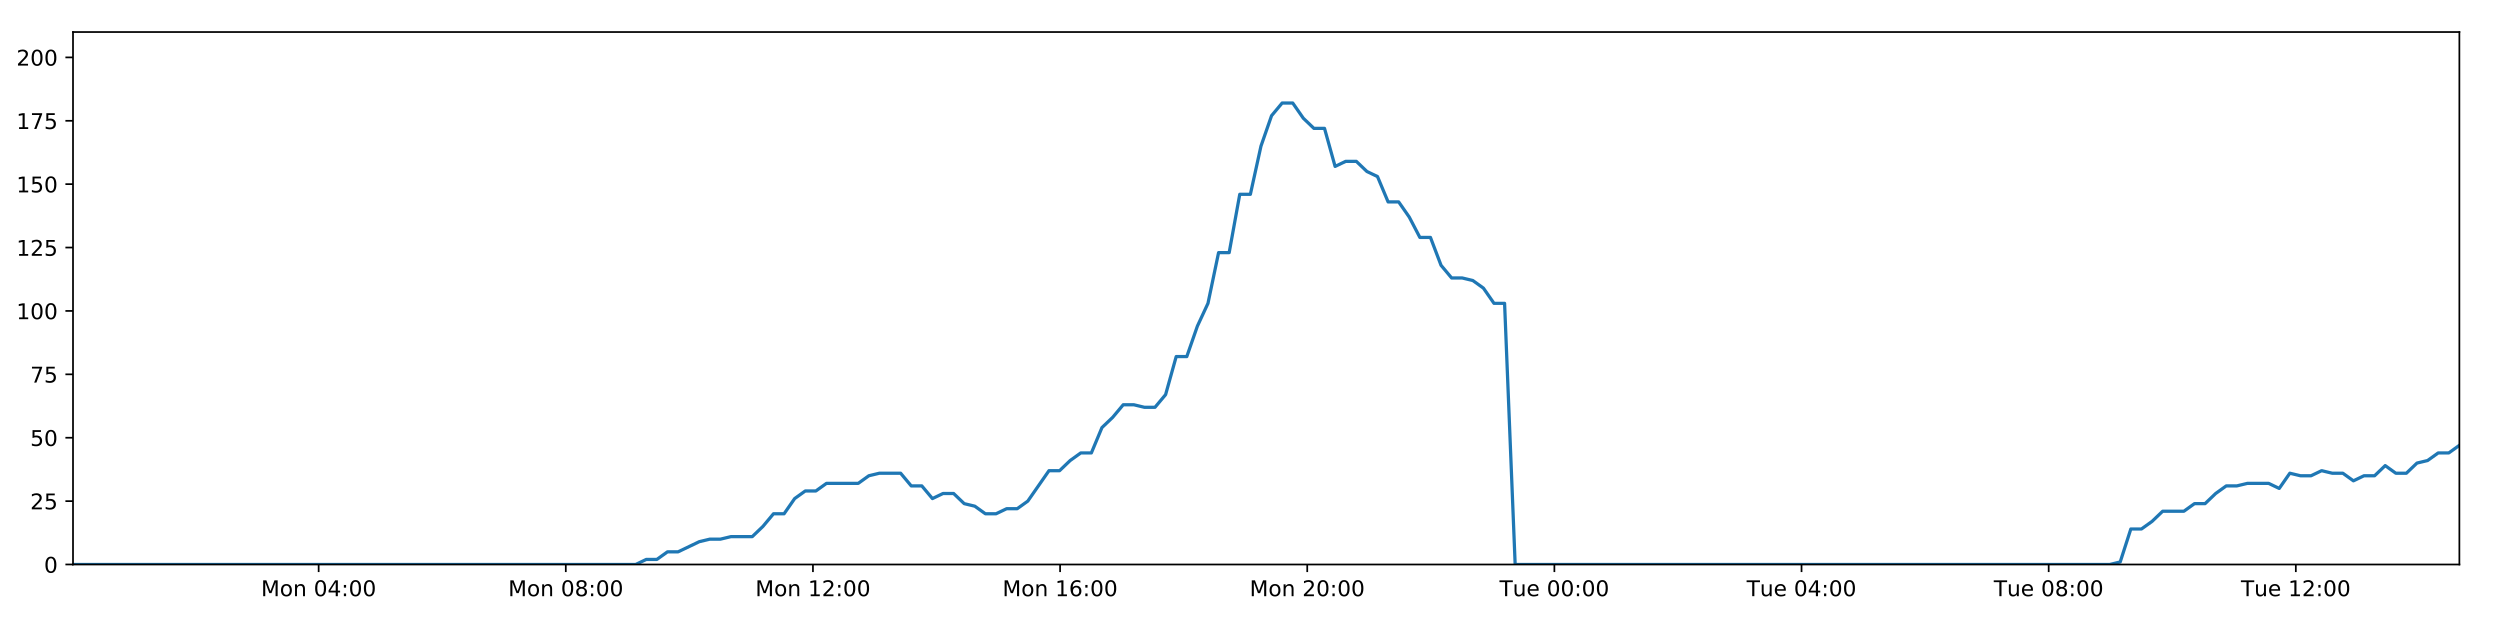
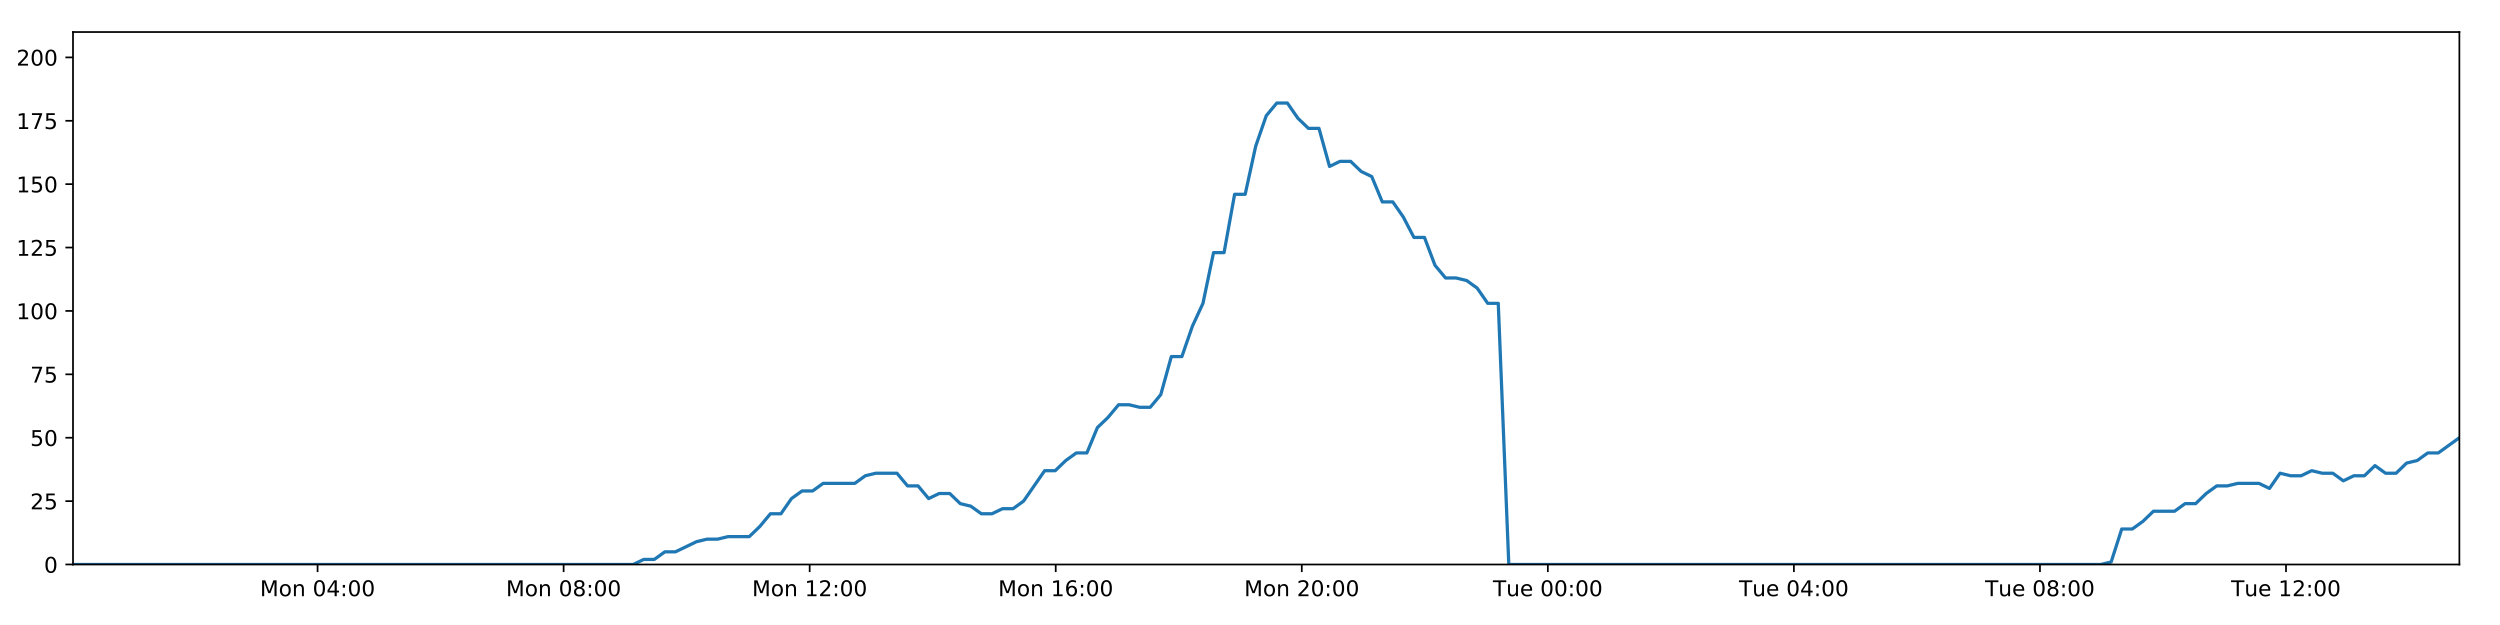
<svg xmlns="http://www.w3.org/2000/svg" xmlns:xlink="http://www.w3.org/1999/xlink" height="288pt" version="1.1" viewBox="0 0 1152 288" width="1152pt">
  <defs>
    <style type="text/css">
*{stroke-linecap:butt;stroke-linejoin:round;}
  </style>
  </defs>
  <g id="figure_1">
    <g id="patch_1">
      <path d="M 0 288  L 1152 288  L 1152 0  L 0 0  z " style="fill:#ffffff;" />
    </g>
    <g id="axes_1">
      <g id="patch_2">
        <path d="M 33.64 260.12  L 1133.28 260.12  L 1133.28 14.76  L 33.64 14.76  z " style="fill:#ffffff;" />
      </g>
      <g id="matplotlib.axis_1">
        <g id="xtick_1">
          <g id="line2d_1">
            <defs>
-               <path d="M 0 0  L 0 3.5  " id="ma7086971b1" style="stroke:#000000;stroke-width:0.8;" />
-             </defs>
-             <g>
-               <use style="stroke:#000000;stroke-width:0.8;" x="146.833" xlink:href="#ma7086971b1" y="260.12" />
+               <path d="M 0 0  L 0 3.5  " id="mbe74956ed2" style="stroke:#000000;stroke-width:0.8;" />
+             </defs>
+             <g>
+               <use style="stroke:#000000;stroke-width:0.8;" x="146.333" xlink:href="#mbe74956ed2" y="260.12" />
            </g>
          </g>
          <g id="text_1">
            <defs>
              <path d="M 9.812 72.906  L 24.516 72.906  L 43.109 23.297  L 61.812 72.906  L 76.516 72.906  L 76.516 0  L 66.891 0  L 66.891 64.016  L 48.094 14.016  L 38.188 14.016  L 19.391 64.016  L 19.391 0  L 9.812 0  z " id="DejaVuSans-77" />
              <path d="M 30.609 48.391  Q 23.391 48.391 19.188 42.75  Q 14.984 37.109 14.984 27.297  Q 14.984 17.484 19.156 11.844  Q 23.344 6.203 30.609 6.203  Q 37.797 6.203 41.984 11.859  Q 46.188 17.531 46.188 27.297  Q 46.188 37.016 41.984 42.703  Q 37.797 48.391 30.609 48.391  z M 30.609 56  Q 42.328 56 49.016 48.375  Q 55.719 40.766 55.719 27.297  Q 55.719 13.875 49.016 6.219  Q 42.328 -1.422 30.609 -1.422  Q 18.844 -1.422 12.172 6.219  Q 5.516 13.875 5.516 27.297  Q 5.516 40.766 12.172 48.375  Q 18.844 56 30.609 56  z " id="DejaVuSans-111" />
              <path d="M 54.891 33.016  L 54.891 0  L 45.906 0  L 45.906 32.719  Q 45.906 40.484 42.875 44.328  Q 39.844 48.188 33.797 48.188  Q 26.516 48.188 22.312 43.547  Q 18.109 38.922 18.109 30.906  L 18.109 0  L 9.078 0  L 9.078 54.688  L 18.109 54.688  L 18.109 46.188  Q 21.344 51.125 25.703 53.562  Q 30.078 56 35.797 56  Q 45.219 56 50.047 50.172  Q 54.891 44.344 54.891 33.016  z " id="DejaVuSans-110" />
              <path id="DejaVuSans-32" />
              <path d="M 31.781 66.406  Q 24.172 66.406 20.328 58.906  Q 16.5 51.422 16.5 36.375  Q 16.5 21.391 20.328 13.891  Q 24.172 6.391 31.781 6.391  Q 39.453 6.391 43.281 13.891  Q 47.125 21.391 47.125 36.375  Q 47.125 51.422 43.281 58.906  Q 39.453 66.406 31.781 66.406  z M 31.781 74.219  Q 44.047 74.219 50.516 64.516  Q 56.984 54.828 56.984 36.375  Q 56.984 17.969 50.516 8.266  Q 44.047 -1.422 31.781 -1.422  Q 19.531 -1.422 13.062 8.266  Q 6.594 17.969 6.594 36.375  Q 6.594 54.828 13.062 64.516  Q 19.531 74.219 31.781 74.219  z " id="DejaVuSans-48" />
              <path d="M 37.797 64.312  L 12.891 25.391  L 37.797 25.391  z M 35.203 72.906  L 47.609 72.906  L 47.609 25.391  L 58.016 25.391  L 58.016 17.188  L 47.609 17.188  L 47.609 0  L 37.797 0  L 37.797 17.188  L 4.891 17.188  L 4.891 26.703  z " id="DejaVuSans-52" />
              <path d="M 11.719 12.406  L 22.016 12.406  L 22.016 0  L 11.719 0  z M 11.719 51.703  L 22.016 51.703  L 22.016 39.312  L 11.719 39.312  z " id="DejaVuSans-58" />
            </defs>
-             <g transform="translate(120.2922 274.7184)scale(0.1 -0.1)">
+             <g transform="translate(119.792 274.7184)scale(0.1 -0.1)">
              <use xlink:href="#DejaVuSans-77" />
              <use x="86.279" xlink:href="#DejaVuSans-111" />
              <use x="147.461" xlink:href="#DejaVuSans-110" />
              <use x="210.84" xlink:href="#DejaVuSans-32" />
              <use x="242.627" xlink:href="#DejaVuSans-48" />
              <use x="306.25" xlink:href="#DejaVuSans-52" />
              <use x="369.873" xlink:href="#DejaVuSans-58" />
              <use x="403.564" xlink:href="#DejaVuSans-48" />
              <use x="467.188" xlink:href="#DejaVuSans-48" />
            </g>
          </g>
        </g>
        <g id="xtick_2">
          <g id="line2d_2">
            <g>
-               <use style="stroke:#000000;stroke-width:0.8;" x="260.718" xlink:href="#ma7086971b1" y="260.12" />
+               <use style="stroke:#000000;stroke-width:0.8;" x="259.715" xlink:href="#mbe74956ed2" y="260.12" />
            </g>
          </g>
          <g id="text_2">
            <defs>
              <path d="M 31.781 34.625  Q 24.75 34.625 20.719 30.859  Q 16.703 27.094 16.703 20.516  Q 16.703 13.922 20.719 10.156  Q 24.75 6.391 31.781 6.391  Q 38.812 6.391 42.859 10.172  Q 46.922 13.969 46.922 20.516  Q 46.922 27.094 42.891 30.859  Q 38.875 34.625 31.781 34.625  z M 21.922 38.812  Q 15.578 40.375 12.031 44.719  Q 8.5 49.078 8.5 55.328  Q 8.5 64.062 14.719 69.141  Q 20.953 74.219 31.781 74.219  Q 42.672 74.219 48.875 69.141  Q 55.078 64.062 55.078 55.328  Q 55.078 49.078 51.531 44.719  Q 48 40.375 41.703 38.812  Q 48.828 37.156 52.797 32.312  Q 56.781 27.484 56.781 20.516  Q 56.781 9.906 50.312 4.234  Q 43.844 -1.422 31.781 -1.422  Q 19.734 -1.422 13.25 4.234  Q 6.781 9.906 6.781 20.516  Q 6.781 27.484 10.781 32.312  Q 14.797 37.156 21.922 38.812  z M 18.312 54.391  Q 18.312 48.734 21.844 45.562  Q 25.391 42.391 31.781 42.391  Q 38.141 42.391 41.719 45.562  Q 45.312 48.734 45.312 54.391  Q 45.312 60.062 41.719 63.234  Q 38.141 66.406 31.781 66.406  Q 25.391 66.406 21.844 63.234  Q 18.312 60.062 18.312 54.391  z " id="DejaVuSans-56" />
            </defs>
-             <g transform="translate(234.1776 274.7184)scale(0.1 -0.1)">
+             <g transform="translate(233.1742 274.7184)scale(0.1 -0.1)">
              <use xlink:href="#DejaVuSans-77" />
              <use x="86.279" xlink:href="#DejaVuSans-111" />
              <use x="147.461" xlink:href="#DejaVuSans-110" />
              <use x="210.84" xlink:href="#DejaVuSans-32" />
              <use x="242.627" xlink:href="#DejaVuSans-48" />
              <use x="306.25" xlink:href="#DejaVuSans-56" />
              <use x="369.873" xlink:href="#DejaVuSans-58" />
              <use x="403.564" xlink:href="#DejaVuSans-48" />
              <use x="467.188" xlink:href="#DejaVuSans-48" />
            </g>
          </g>
        </g>
        <g id="xtick_3">
          <g id="line2d_3">
            <g>
-               <use style="stroke:#000000;stroke-width:0.8;" x="374.604" xlink:href="#ma7086971b1" y="260.12" />
+               <use style="stroke:#000000;stroke-width:0.8;" x="373.097" xlink:href="#mbe74956ed2" y="260.12" />
            </g>
          </g>
          <g id="text_3">
            <defs>
              <path d="M 12.406 8.297  L 28.516 8.297  L 28.516 63.922  L 10.984 60.406  L 10.984 69.391  L 28.422 72.906  L 38.281 72.906  L 38.281 8.297  L 54.391 8.297  L 54.391 0  L 12.406 0  z " id="DejaVuSans-49" />
              <path d="M 19.188 8.297  L 53.609 8.297  L 53.609 0  L 7.328 0  L 7.328 8.297  Q 12.938 14.109 22.625 23.891  Q 32.328 33.688 34.812 36.531  Q 39.547 41.844 41.422 45.531  Q 43.312 49.219 43.312 52.781  Q 43.312 58.594 39.234 62.25  Q 35.156 65.922 28.609 65.922  Q 23.969 65.922 18.812 64.312  Q 13.672 62.703 7.812 59.422  L 7.812 69.391  Q 13.766 71.781 18.938 73  Q 24.125 74.219 28.422 74.219  Q 39.75 74.219 46.484 68.547  Q 53.219 62.891 53.219 53.422  Q 53.219 48.922 51.531 44.891  Q 49.859 40.875 45.406 35.406  Q 44.188 33.984 37.641 27.219  Q 31.109 20.453 19.188 8.297  z " id="DejaVuSans-50" />
            </defs>
-             <g transform="translate(348.063 274.7184)scale(0.1 -0.1)">
+             <g transform="translate(346.5564 274.7184)scale(0.1 -0.1)">
              <use xlink:href="#DejaVuSans-77" />
              <use x="86.279" xlink:href="#DejaVuSans-111" />
              <use x="147.461" xlink:href="#DejaVuSans-110" />
              <use x="210.84" xlink:href="#DejaVuSans-32" />
              <use x="242.627" xlink:href="#DejaVuSans-49" />
              <use x="306.25" xlink:href="#DejaVuSans-50" />
              <use x="369.873" xlink:href="#DejaVuSans-58" />
              <use x="403.564" xlink:href="#DejaVuSans-48" />
              <use x="467.188" xlink:href="#DejaVuSans-48" />
            </g>
          </g>
        </g>
        <g id="xtick_4">
          <g id="line2d_4">
            <g>
-               <use style="stroke:#000000;stroke-width:0.8;" x="488.489" xlink:href="#ma7086971b1" y="260.12" />
+               <use style="stroke:#000000;stroke-width:0.8;" x="486.479" xlink:href="#mbe74956ed2" y="260.12" />
            </g>
          </g>
          <g id="text_4">
            <defs>
              <path d="M 33.016 40.375  Q 26.375 40.375 22.484 35.828  Q 18.609 31.297 18.609 23.391  Q 18.609 15.531 22.484 10.953  Q 26.375 6.391 33.016 6.391  Q 39.656 6.391 43.531 10.953  Q 47.406 15.531 47.406 23.391  Q 47.406 31.297 43.531 35.828  Q 39.656 40.375 33.016 40.375  z M 52.594 71.297  L 52.594 62.312  Q 48.875 64.062 45.094 64.984  Q 41.312 65.922 37.594 65.922  Q 27.828 65.922 22.672 59.328  Q 17.531 52.734 16.797 39.406  Q 19.672 43.656 24.016 45.922  Q 28.375 48.188 33.594 48.188  Q 44.578 48.188 50.953 41.516  Q 57.328 34.859 57.328 23.391  Q 57.328 12.156 50.688 5.359  Q 44.047 -1.422 33.016 -1.422  Q 20.359 -1.422 13.672 8.266  Q 6.984 17.969 6.984 36.375  Q 6.984 53.656 15.188 63.938  Q 23.391 74.219 37.203 74.219  Q 40.922 74.219 44.703 73.484  Q 48.484 72.75 52.594 71.297  z " id="DejaVuSans-54" />
            </defs>
-             <g transform="translate(461.9485 274.7184)scale(0.1 -0.1)">
+             <g transform="translate(459.9386 274.7184)scale(0.1 -0.1)">
              <use xlink:href="#DejaVuSans-77" />
              <use x="86.279" xlink:href="#DejaVuSans-111" />
              <use x="147.461" xlink:href="#DejaVuSans-110" />
              <use x="210.84" xlink:href="#DejaVuSans-32" />
              <use x="242.627" xlink:href="#DejaVuSans-49" />
              <use x="306.25" xlink:href="#DejaVuSans-54" />
              <use x="369.873" xlink:href="#DejaVuSans-58" />
              <use x="403.564" xlink:href="#DejaVuSans-48" />
              <use x="467.188" xlink:href="#DejaVuSans-48" />
            </g>
          </g>
        </g>
        <g id="xtick_5">
          <g id="line2d_5">
            <g>
-               <use style="stroke:#000000;stroke-width:0.8;" x="602.375" xlink:href="#ma7086971b1" y="260.12" />
+               <use style="stroke:#000000;stroke-width:0.8;" x="599.861" xlink:href="#mbe74956ed2" y="260.12" />
            </g>
          </g>
          <g id="text_5">
-             <g transform="translate(575.8339 274.7184)scale(0.1 -0.1)">
+             <g transform="translate(573.3209 274.7184)scale(0.1 -0.1)">
              <use xlink:href="#DejaVuSans-77" />
              <use x="86.279" xlink:href="#DejaVuSans-111" />
              <use x="147.461" xlink:href="#DejaVuSans-110" />
              <use x="210.84" xlink:href="#DejaVuSans-32" />
              <use x="242.627" xlink:href="#DejaVuSans-50" />
              <use x="306.25" xlink:href="#DejaVuSans-48" />
              <use x="369.873" xlink:href="#DejaVuSans-58" />
              <use x="403.564" xlink:href="#DejaVuSans-48" />
              <use x="467.188" xlink:href="#DejaVuSans-48" />
            </g>
          </g>
        </g>
        <g id="xtick_6">
          <g id="line2d_6">
            <g>
-               <use style="stroke:#000000;stroke-width:0.8;" x="716.26" xlink:href="#ma7086971b1" y="260.12" />
+               <use style="stroke:#000000;stroke-width:0.8;" x="713.244" xlink:href="#mbe74956ed2" y="260.12" />
            </g>
          </g>
          <g id="text_6">
            <defs>
              <path d="M -0.297 72.906  L 61.375 72.906  L 61.375 64.594  L 35.5 64.594  L 35.5 0  L 25.594 0  L 25.594 64.594  L -0.297 64.594  z " id="DejaVuSans-84" />
              <path d="M 8.5 21.578  L 8.5 54.688  L 17.484 54.688  L 17.484 21.922  Q 17.484 14.156 20.5 10.266  Q 23.531 6.391 29.594 6.391  Q 36.859 6.391 41.078 11.031  Q 45.312 15.672 45.312 23.688  L 45.312 54.688  L 54.297 54.688  L 54.297 0  L 45.312 0  L 45.312 8.406  Q 42.047 3.422 37.719 1  Q 33.406 -1.422 27.688 -1.422  Q 18.266 -1.422 13.375 4.438  Q 8.5 10.297 8.5 21.578  z M 31.109 56  z " id="DejaVuSans-117" />
              <path d="M 56.203 29.594  L 56.203 25.203  L 14.891 25.203  Q 15.484 15.922 20.484 11.062  Q 25.484 6.203 34.422 6.203  Q 39.594 6.203 44.453 7.469  Q 49.312 8.734 54.109 11.281  L 54.109 2.781  Q 49.266 0.734 44.188 -0.344  Q 39.109 -1.422 33.891 -1.422  Q 20.797 -1.422 13.156 6.188  Q 5.516 13.812 5.516 26.812  Q 5.516 40.234 12.766 48.109  Q 20.016 56 32.328 56  Q 43.359 56 49.781 48.891  Q 56.203 41.797 56.203 29.594  z M 47.219 32.234  Q 47.125 39.594 43.094 43.984  Q 39.062 48.391 32.422 48.391  Q 24.906 48.391 20.391 44.141  Q 15.875 39.891 15.188 32.172  z " id="DejaVuSans-101" />
            </defs>
-             <g transform="translate(690.974 274.7184)scale(0.1 -0.1)">
+             <g transform="translate(687.9578 274.7184)scale(0.1 -0.1)">
              <use xlink:href="#DejaVuSans-84" />
              <use x="60.85" xlink:href="#DejaVuSans-117" />
              <use x="124.229" xlink:href="#DejaVuSans-101" />
              <use x="185.752" xlink:href="#DejaVuSans-32" />
              <use x="217.539" xlink:href="#DejaVuSans-48" />
              <use x="281.162" xlink:href="#DejaVuSans-48" />
              <use x="344.785" xlink:href="#DejaVuSans-58" />
              <use x="378.477" xlink:href="#DejaVuSans-48" />
              <use x="442.1" xlink:href="#DejaVuSans-48" />
            </g>
          </g>
        </g>
        <g id="xtick_7">
          <g id="line2d_7">
            <g>
-               <use style="stroke:#000000;stroke-width:0.8;" x="830.145" xlink:href="#ma7086971b1" y="260.12" />
+               <use style="stroke:#000000;stroke-width:0.8;" x="826.626" xlink:href="#mbe74956ed2" y="260.12" />
            </g>
          </g>
          <g id="text_7">
-             <g transform="translate(804.8595 274.7184)scale(0.1 -0.1)">
+             <g transform="translate(801.34 274.7184)scale(0.1 -0.1)">
              <use xlink:href="#DejaVuSans-84" />
              <use x="60.85" xlink:href="#DejaVuSans-117" />
              <use x="124.229" xlink:href="#DejaVuSans-101" />
              <use x="185.752" xlink:href="#DejaVuSans-32" />
              <use x="217.539" xlink:href="#DejaVuSans-48" />
              <use x="281.162" xlink:href="#DejaVuSans-52" />
              <use x="344.785" xlink:href="#DejaVuSans-58" />
              <use x="378.477" xlink:href="#DejaVuSans-48" />
              <use x="442.1" xlink:href="#DejaVuSans-48" />
            </g>
          </g>
        </g>
        <g id="xtick_8">
          <g id="line2d_8">
            <g>
-               <use style="stroke:#000000;stroke-width:0.8;" x="944.031" xlink:href="#ma7086971b1" y="260.12" />
+               <use style="stroke:#000000;stroke-width:0.8;" x="940.008" xlink:href="#mbe74956ed2" y="260.12" />
            </g>
          </g>
          <g id="text_8">
-             <g transform="translate(918.7449 274.7184)scale(0.1 -0.1)">
+             <g transform="translate(914.7222 274.7184)scale(0.1 -0.1)">
              <use xlink:href="#DejaVuSans-84" />
              <use x="60.85" xlink:href="#DejaVuSans-117" />
              <use x="124.229" xlink:href="#DejaVuSans-101" />
              <use x="185.752" xlink:href="#DejaVuSans-32" />
              <use x="217.539" xlink:href="#DejaVuSans-48" />
              <use x="281.162" xlink:href="#DejaVuSans-56" />
              <use x="344.785" xlink:href="#DejaVuSans-58" />
              <use x="378.477" xlink:href="#DejaVuSans-48" />
              <use x="442.1" xlink:href="#DejaVuSans-48" />
            </g>
          </g>
        </g>
        <g id="xtick_9">
          <g id="line2d_9">
            <g>
-               <use style="stroke:#000000;stroke-width:0.8;" x="1057.916" xlink:href="#ma7086971b1" y="260.12" />
+               <use style="stroke:#000000;stroke-width:0.8;" x="1053.39" xlink:href="#mbe74956ed2" y="260.12" />
            </g>
          </g>
          <g id="text_9">
-             <g transform="translate(1032.63 274.7184)scale(0.1 -0.1)">
+             <g transform="translate(1028.104 274.7184)scale(0.1 -0.1)">
              <use xlink:href="#DejaVuSans-84" />
              <use x="60.85" xlink:href="#DejaVuSans-117" />
              <use x="124.229" xlink:href="#DejaVuSans-101" />
              <use x="185.752" xlink:href="#DejaVuSans-32" />
              <use x="217.539" xlink:href="#DejaVuSans-49" />
              <use x="281.162" xlink:href="#DejaVuSans-50" />
              <use x="344.785" xlink:href="#DejaVuSans-58" />
              <use x="378.477" xlink:href="#DejaVuSans-48" />
              <use x="442.1" xlink:href="#DejaVuSans-48" />
            </g>
          </g>
        </g>
      </g>
      <g id="matplotlib.axis_2">
        <g id="ytick_1">
          <g id="line2d_10">
            <defs>
-               <path d="M 0 0  L -3.5 0  " id="m1e5049f741" style="stroke:#000000;stroke-width:0.8;" />
-             </defs>
-             <g>
-               <use style="stroke:#000000;stroke-width:0.8;" x="33.64" xlink:href="#m1e5049f741" y="260.12" />
+               <path d="M 0 0  L -3.5 0  " id="m837be515af" style="stroke:#000000;stroke-width:0.8;" />
+             </defs>
+             <g>
+               <use style="stroke:#000000;stroke-width:0.8;" x="33.64" xlink:href="#m837be515af" y="260.12" />
            </g>
          </g>
          <g id="text_10">
            <g transform="translate(20.2775 263.9192)scale(0.1 -0.1)">
              <use xlink:href="#DejaVuSans-48" />
            </g>
          </g>
        </g>
        <g id="ytick_2">
          <g id="line2d_11">
            <g>
-               <use style="stroke:#000000;stroke-width:0.8;" x="33.64" xlink:href="#m1e5049f741" y="230.91" />
+               <use style="stroke:#000000;stroke-width:0.8;" x="33.64" xlink:href="#m837be515af" y="230.91" />
            </g>
          </g>
          <g id="text_11">
            <defs>
              <path d="M 10.797 72.906  L 49.516 72.906  L 49.516 64.594  L 19.828 64.594  L 19.828 46.734  Q 21.969 47.469 24.109 47.828  Q 26.266 48.188 28.422 48.188  Q 40.625 48.188 47.75 41.5  Q 54.891 34.812 54.891 23.391  Q 54.891 11.625 47.562 5.094  Q 40.234 -1.422 26.906 -1.422  Q 22.312 -1.422 17.547 -0.641  Q 12.797 0.141 7.719 1.703  L 7.719 11.625  Q 12.109 9.234 16.797 8.062  Q 21.484 6.891 26.703 6.891  Q 35.156 6.891 40.078 11.328  Q 45.016 15.766 45.016 23.391  Q 45.016 31 40.078 35.438  Q 35.156 39.891 26.703 39.891  Q 22.75 39.891 18.812 39.016  Q 14.891 38.141 10.797 36.281  z " id="DejaVuSans-53" />
            </defs>
            <g transform="translate(13.915 234.7097)scale(0.1 -0.1)">
              <use xlink:href="#DejaVuSans-50" />
              <use x="63.623" xlink:href="#DejaVuSans-53" />
            </g>
          </g>
        </g>
        <g id="ytick_3">
          <g id="line2d_12">
            <g>
-               <use style="stroke:#000000;stroke-width:0.8;" x="33.64" xlink:href="#m1e5049f741" y="201.701" />
+               <use style="stroke:#000000;stroke-width:0.8;" x="33.64" xlink:href="#m837be515af" y="201.701" />
            </g>
          </g>
          <g id="text_12">
            <g transform="translate(13.915 205.5002)scale(0.1 -0.1)">
              <use xlink:href="#DejaVuSans-53" />
              <use x="63.623" xlink:href="#DejaVuSans-48" />
            </g>
          </g>
        </g>
        <g id="ytick_4">
          <g id="line2d_13">
            <g>
-               <use style="stroke:#000000;stroke-width:0.8;" x="33.64" xlink:href="#m1e5049f741" y="172.491" />
+               <use style="stroke:#000000;stroke-width:0.8;" x="33.64" xlink:href="#m837be515af" y="172.491" />
            </g>
          </g>
          <g id="text_13">
            <defs>
              <path d="M 8.203 72.906  L 55.078 72.906  L 55.078 68.703  L 28.609 0  L 18.312 0  L 43.219 64.594  L 8.203 64.594  z " id="DejaVuSans-55" />
            </defs>
            <g transform="translate(13.915 176.2906)scale(0.1 -0.1)">
              <use xlink:href="#DejaVuSans-55" />
              <use x="63.623" xlink:href="#DejaVuSans-53" />
            </g>
          </g>
        </g>
        <g id="ytick_5">
          <g id="line2d_14">
            <g>
-               <use style="stroke:#000000;stroke-width:0.8;" x="33.64" xlink:href="#m1e5049f741" y="143.282" />
+               <use style="stroke:#000000;stroke-width:0.8;" x="33.64" xlink:href="#m837be515af" y="143.282" />
            </g>
          </g>
          <g id="text_14">
            <g transform="translate(7.5525 147.0811)scale(0.1 -0.1)">
              <use xlink:href="#DejaVuSans-49" />
              <use x="63.623" xlink:href="#DejaVuSans-48" />
              <use x="127.246" xlink:href="#DejaVuSans-48" />
            </g>
          </g>
        </g>
        <g id="ytick_6">
          <g id="line2d_15">
            <g>
-               <use style="stroke:#000000;stroke-width:0.8;" x="33.64" xlink:href="#m1e5049f741" y="114.072" />
+               <use style="stroke:#000000;stroke-width:0.8;" x="33.64" xlink:href="#m837be515af" y="114.072" />
            </g>
          </g>
          <g id="text_15">
            <g transform="translate(7.5525 117.8716)scale(0.1 -0.1)">
              <use xlink:href="#DejaVuSans-49" />
              <use x="63.623" xlink:href="#DejaVuSans-50" />
              <use x="127.246" xlink:href="#DejaVuSans-53" />
            </g>
          </g>
        </g>
        <g id="ytick_7">
          <g id="line2d_16">
            <g>
-               <use style="stroke:#000000;stroke-width:0.8;" x="33.64" xlink:href="#m1e5049f741" y="84.863" />
+               <use style="stroke:#000000;stroke-width:0.8;" x="33.64" xlink:href="#m837be515af" y="84.863" />
            </g>
          </g>
          <g id="text_16">
            <g transform="translate(7.5525 88.66208)scale(0.1 -0.1)">
              <use xlink:href="#DejaVuSans-49" />
              <use x="63.623" xlink:href="#DejaVuSans-53" />
              <use x="127.246" xlink:href="#DejaVuSans-48" />
            </g>
          </g>
        </g>
        <g id="ytick_8">
          <g id="line2d_17">
            <g>
-               <use style="stroke:#000000;stroke-width:0.8;" x="33.64" xlink:href="#m1e5049f741" y="55.653" />
+               <use style="stroke:#000000;stroke-width:0.8;" x="33.64" xlink:href="#m837be515af" y="55.653" />
            </g>
          </g>
          <g id="text_17">
            <g transform="translate(7.5525 59.45255)scale(0.1 -0.1)">
              <use xlink:href="#DejaVuSans-49" />
              <use x="63.623" xlink:href="#DejaVuSans-55" />
              <use x="127.246" xlink:href="#DejaVuSans-53" />
            </g>
          </g>
        </g>
        <g id="ytick_9">
          <g id="line2d_18">
            <g>
-               <use style="stroke:#000000;stroke-width:0.8;" x="33.64" xlink:href="#m1e5049f741" y="26.444" />
+               <use style="stroke:#000000;stroke-width:0.8;" x="33.64" xlink:href="#m837be515af" y="26.444" />
            </g>
          </g>
          <g id="text_18">
            <g transform="translate(7.5525 30.24303)scale(0.1 -0.1)">
              <use xlink:href="#DejaVuSans-50" />
              <use x="63.623" xlink:href="#DejaVuSans-48" />
              <use x="127.246" xlink:href="#DejaVuSans-48" />
            </g>
          </g>
        </g>
      </g>
      <g id="line2d_19">
-         <path clip-path="url(#p282403c375)" d="M 33.64 260.12  L 292.917 260.12  L 297.802 257.783  L 302.69 257.783  L 307.579 254.278  L 312.467 254.278  L 322.232 249.605  L 327.118 248.436  L 331.999 248.436  L 336.881 247.268  L 346.648 247.268  L 351.533 242.594  L 356.416 236.752  L 361.297 236.752  L 366.181 229.742  L 371.072 226.237  L 375.954 226.237  L 380.838 222.732  L 395.483 222.732  L 400.364 219.227  L 405.243 218.058  L 415.011 218.058  L 419.893 223.9  L 424.776 223.9  L 429.665 229.742  L 434.545 227.405  L 439.43 227.405  L 444.311 232.079  L 449.192 233.247  L 454.077 236.752  L 458.96 236.752  L 463.85 234.416  L 468.727 234.416  L 473.609 230.91  L 483.369 216.89  L 488.248 216.89  L 493.129 212.216  L 498.013 208.711  L 502.901 208.711  L 507.782 197.027  L 512.683 192.354  L 517.582 186.512  L 522.462 186.512  L 527.346 187.68  L 532.227 187.68  L 537.11 181.838  L 541.992 164.313  L 546.871 164.313  L 551.754 150.292  L 556.638 139.777  L 561.523 116.409  L 566.404 116.409  L 571.283 89.536  L 576.172 89.536  L 581.052 67.337  L 585.932 53.317  L 590.81 47.475  L 595.69 47.475  L 600.57 54.485  L 605.449 59.158  L 610.333 59.158  L 615.217 76.684  L 620.095 74.347  L 624.984 74.347  L 629.869 79.021  L 634.748 81.358  L 639.635 93.042  L 644.513 93.042  L 649.393 100.052  L 654.272 109.399  L 659.149 109.399  L 664.031 122.251  L 668.91 128.093  L 673.798 128.093  L 678.675 129.261  L 683.555 132.766  L 688.435 139.777  L 693.311 139.777  L 698.186 260.12  L 972.19 260.12  L 976.991 258.952  L 981.885 243.763  L 986.777 243.763  L 991.668 240.258  L 996.55 235.584  L 1006.33 235.584  L 1011.212 232.079  L 1016.093 232.079  L 1020.976 227.405  L 1025.86 223.9  L 1030.737 223.9  L 1035.625 222.732  L 1045.385 222.732  L 1050.266 225.069  L 1055.157 218.058  L 1060.048 219.227  L 1064.926 219.227  L 1069.809 216.89  L 1074.692 218.058  L 1079.577 218.058  L 1084.456 221.563  L 1089.334 219.227  L 1094.218 219.227  L 1099.104 214.553  L 1103.983 218.058  L 1108.861 218.058  L 1113.739 213.385  L 1118.628 212.216  L 1123.517 208.711  L 1128.402 208.711  L 1133.28 205.206  L 1133.28 205.206  " style="fill:none;stroke:#1f77b4;stroke-linecap:square;stroke-width:1.5;" />
+         <path clip-path="url(#pc385d80a5f)" d="M 33.64 260.12  L 291.772 260.12  L 296.635 257.783  L 301.502 257.783  L 306.368 254.278  L 311.235 254.278  L 320.957 249.605  L 325.821 248.436  L 330.68 248.436  L 335.541 247.268  L 345.265 247.268  L 350.128 242.594  L 354.99 236.752  L 359.849 236.752  L 364.712 229.742  L 369.581 226.237  L 374.442 226.237  L 379.304 222.732  L 393.884 222.732  L 398.744 219.227  L 403.601 218.058  L 413.326 218.058  L 418.186 223.9  L 423.047 223.9  L 427.915 229.742  L 432.774 227.405  L 437.637 227.405  L 442.496 232.079  L 447.356 233.247  L 452.219 236.752  L 457.081 236.752  L 461.949 234.416  L 466.805 234.416  L 471.665 230.91  L 481.382 216.89  L 486.239 216.89  L 491.099 212.216  L 495.962 208.711  L 500.828 208.711  L 505.686 197.027  L 510.567 192.354  L 515.444 186.512  L 520.302 186.512  L 525.165 187.68  L 530.023 187.68  L 534.886 181.838  L 539.746 164.313  L 544.604 164.313  L 549.464 150.292  L 554.327 139.777  L 559.191 116.409  L 564.049 116.409  L 568.908 89.536  L 573.775 89.536  L 578.633 67.337  L 583.491 53.317  L 588.348 47.475  L 593.206 47.475  L 598.065 54.485  L 602.923 59.158  L 607.784 59.158  L 612.647 76.684  L 617.503 74.347  L 622.371 74.347  L 627.235 79.021  L 632.092 81.358  L 636.957 93.042  L 641.814 93.042  L 646.672 100.052  L 651.53 109.399  L 656.385 109.399  L 661.246 122.251  L 666.103 128.093  L 670.97 128.093  L 675.825 129.261  L 680.684 132.766  L 685.542 139.777  L 690.396 139.777  L 695.25 260.12  L 968.042 260.12  L 972.823 258.952  L 977.695 243.763  L 982.566 243.763  L 987.435 240.258  L 992.295 235.584  L 1002.032 235.584  L 1006.892 232.079  L 1011.751 232.079  L 1016.613 227.405  L 1021.475 223.9  L 1026.331 223.9  L 1031.198 222.732  L 1040.914 222.732  L 1045.774 225.069  L 1050.644 218.058  L 1055.512 219.227  L 1060.369 219.227  L 1065.23 216.89  L 1070.092 218.058  L 1074.955 218.058  L 1079.813 221.563  L 1084.67 219.227  L 1089.531 219.227  L 1094.396 214.553  L 1099.254 218.058  L 1104.11 218.058  L 1108.966 213.385  L 1113.834 212.216  L 1118.701 208.711  L 1123.564 208.711  L 1133.28 201.701  L 1133.28 201.701  " style="fill:none;stroke:#1f77b4;stroke-linecap:square;stroke-width:1.5;" />
      </g>
      <g id="patch_3">
        <path d="M 33.64 260.12  L 33.64 14.76  " style="fill:none;stroke:#000000;stroke-linecap:square;stroke-linejoin:miter;stroke-width:0.8;" />
      </g>
      <g id="patch_4">
        <path d="M 1133.28 260.12  L 1133.28 14.76  " style="fill:none;stroke:#000000;stroke-linecap:square;stroke-linejoin:miter;stroke-width:0.8;" />
      </g>
      <g id="patch_5">
        <path d="M 33.64 260.12  L 1133.28 260.12  " style="fill:none;stroke:#000000;stroke-linecap:square;stroke-linejoin:miter;stroke-width:0.8;" />
      </g>
      <g id="patch_6">
        <path d="M 33.64 14.76  L 1133.28 14.76  " style="fill:none;stroke:#000000;stroke-linecap:square;stroke-linejoin:miter;stroke-width:0.8;" />
      </g>
    </g>
  </g>
  <defs>
-     <clipPath id="p282403c375">
+     <clipPath id="pc385d80a5f">
      <rect height="245.36" width="1099.64" x="33.64" y="14.76" />
    </clipPath>
  </defs>
</svg>
